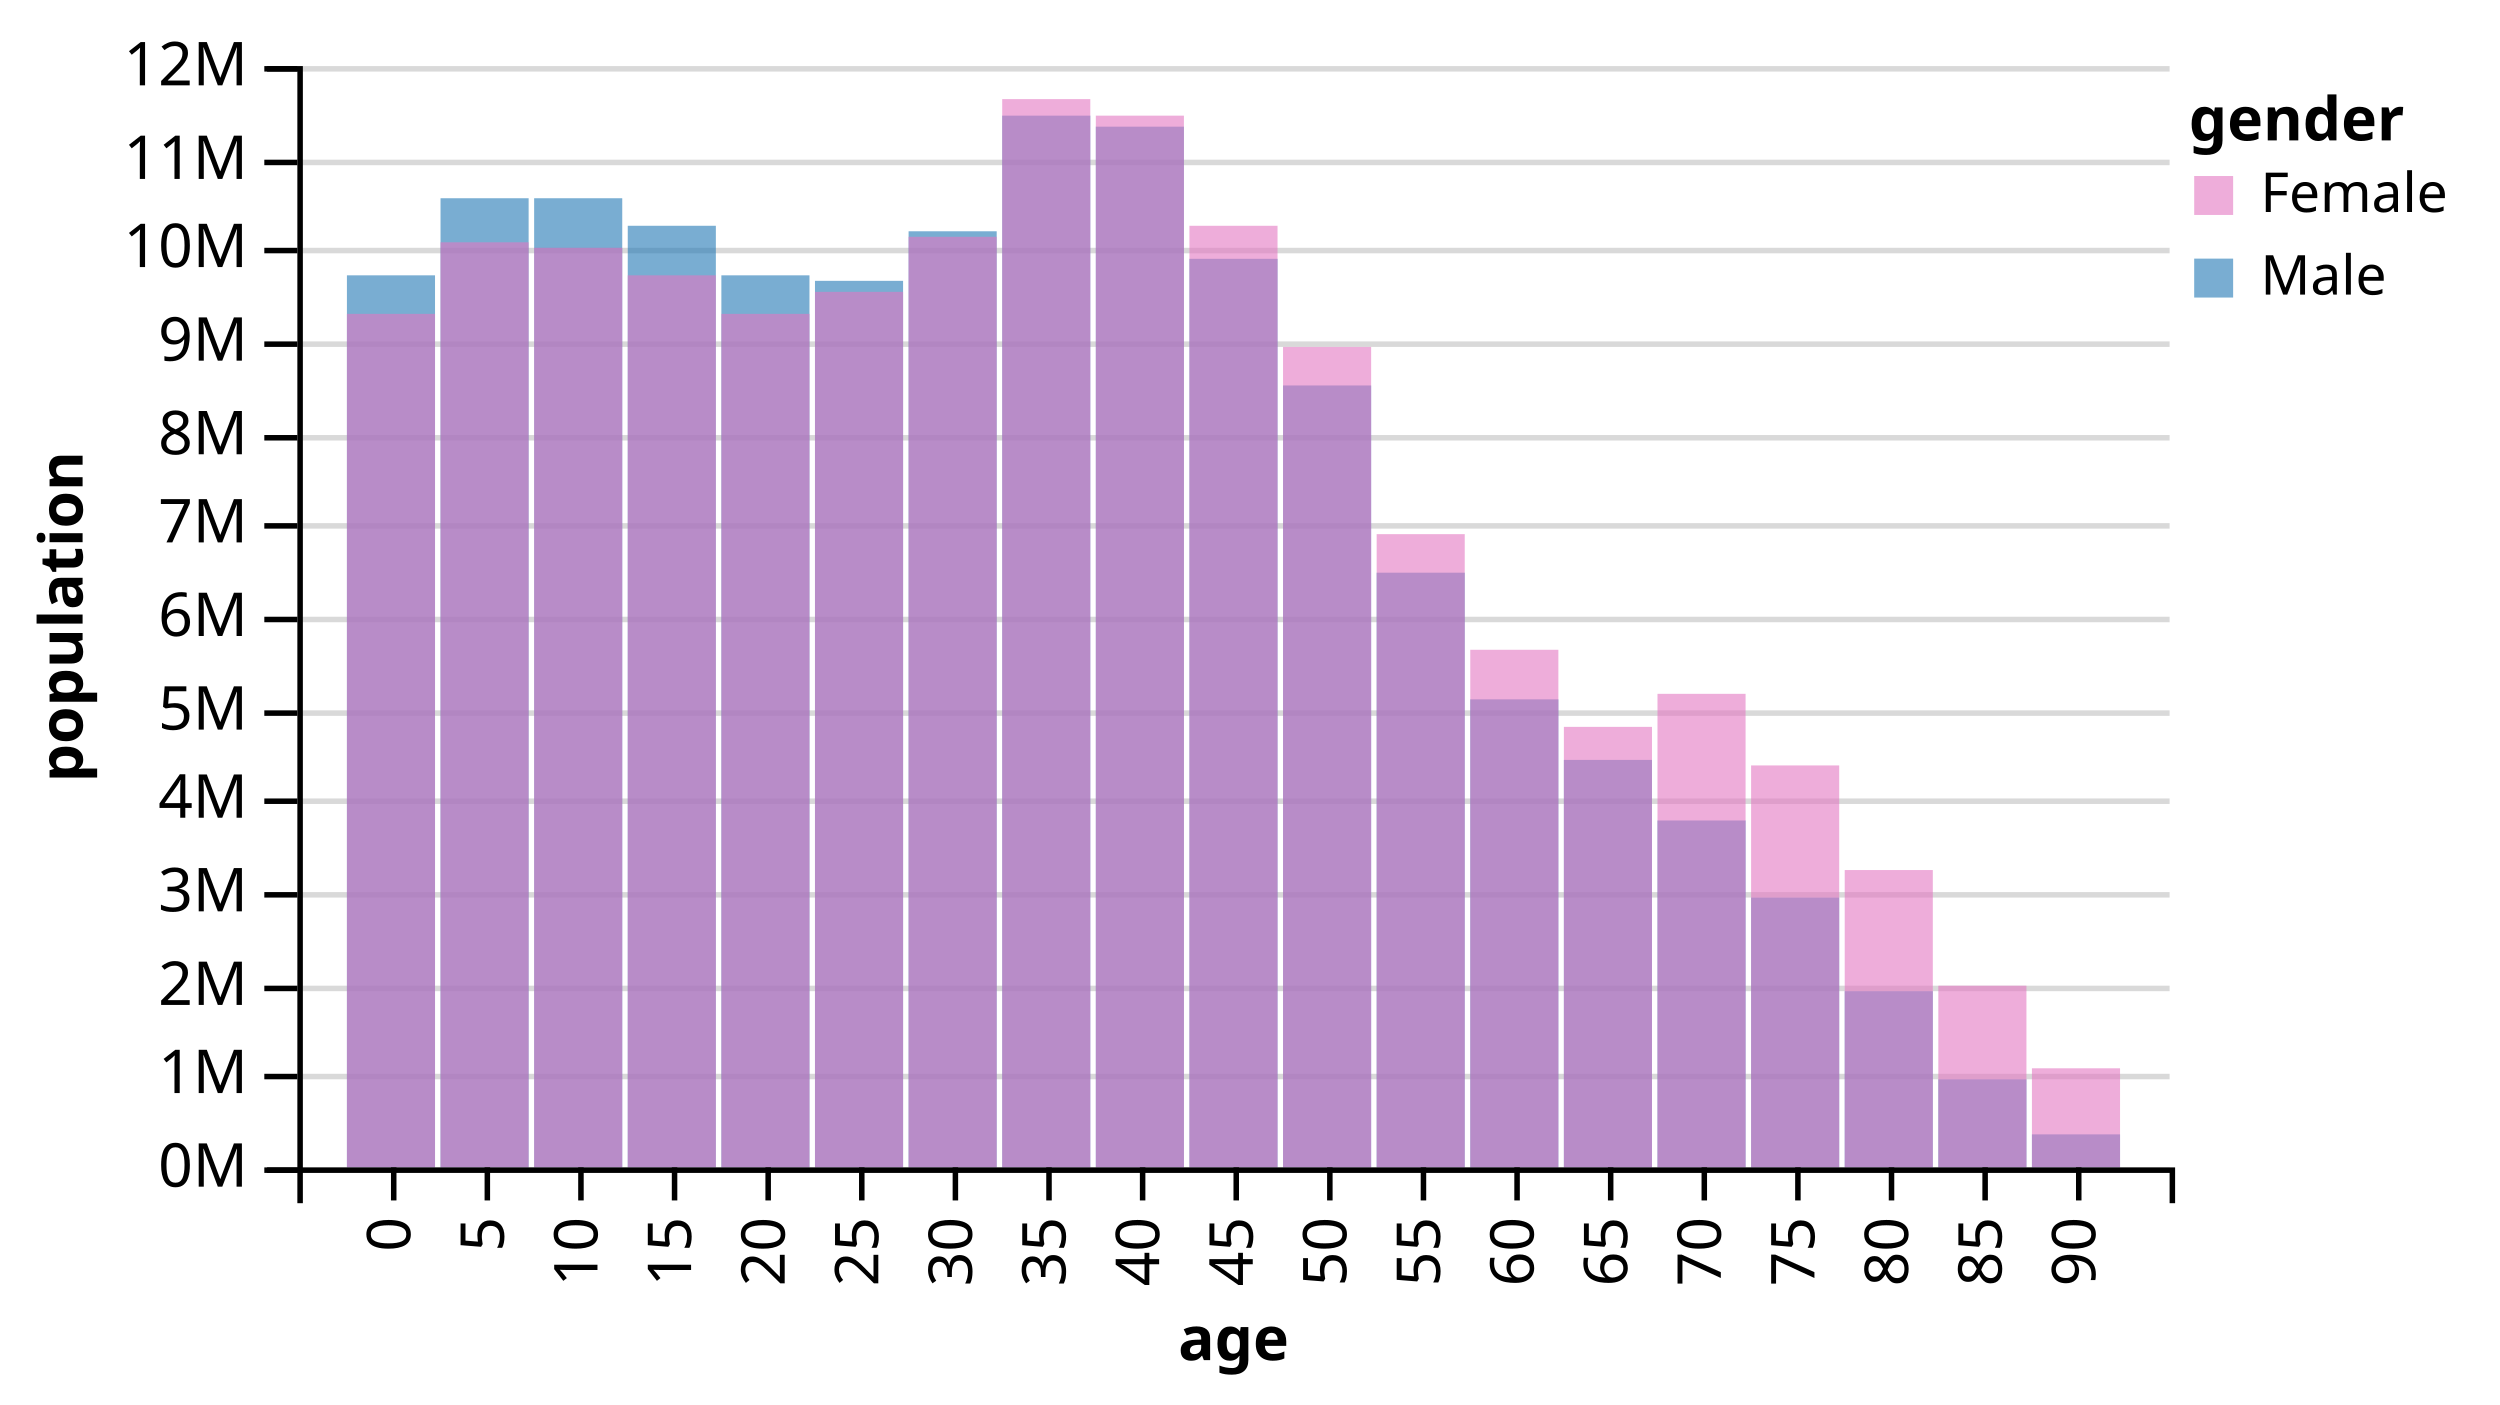
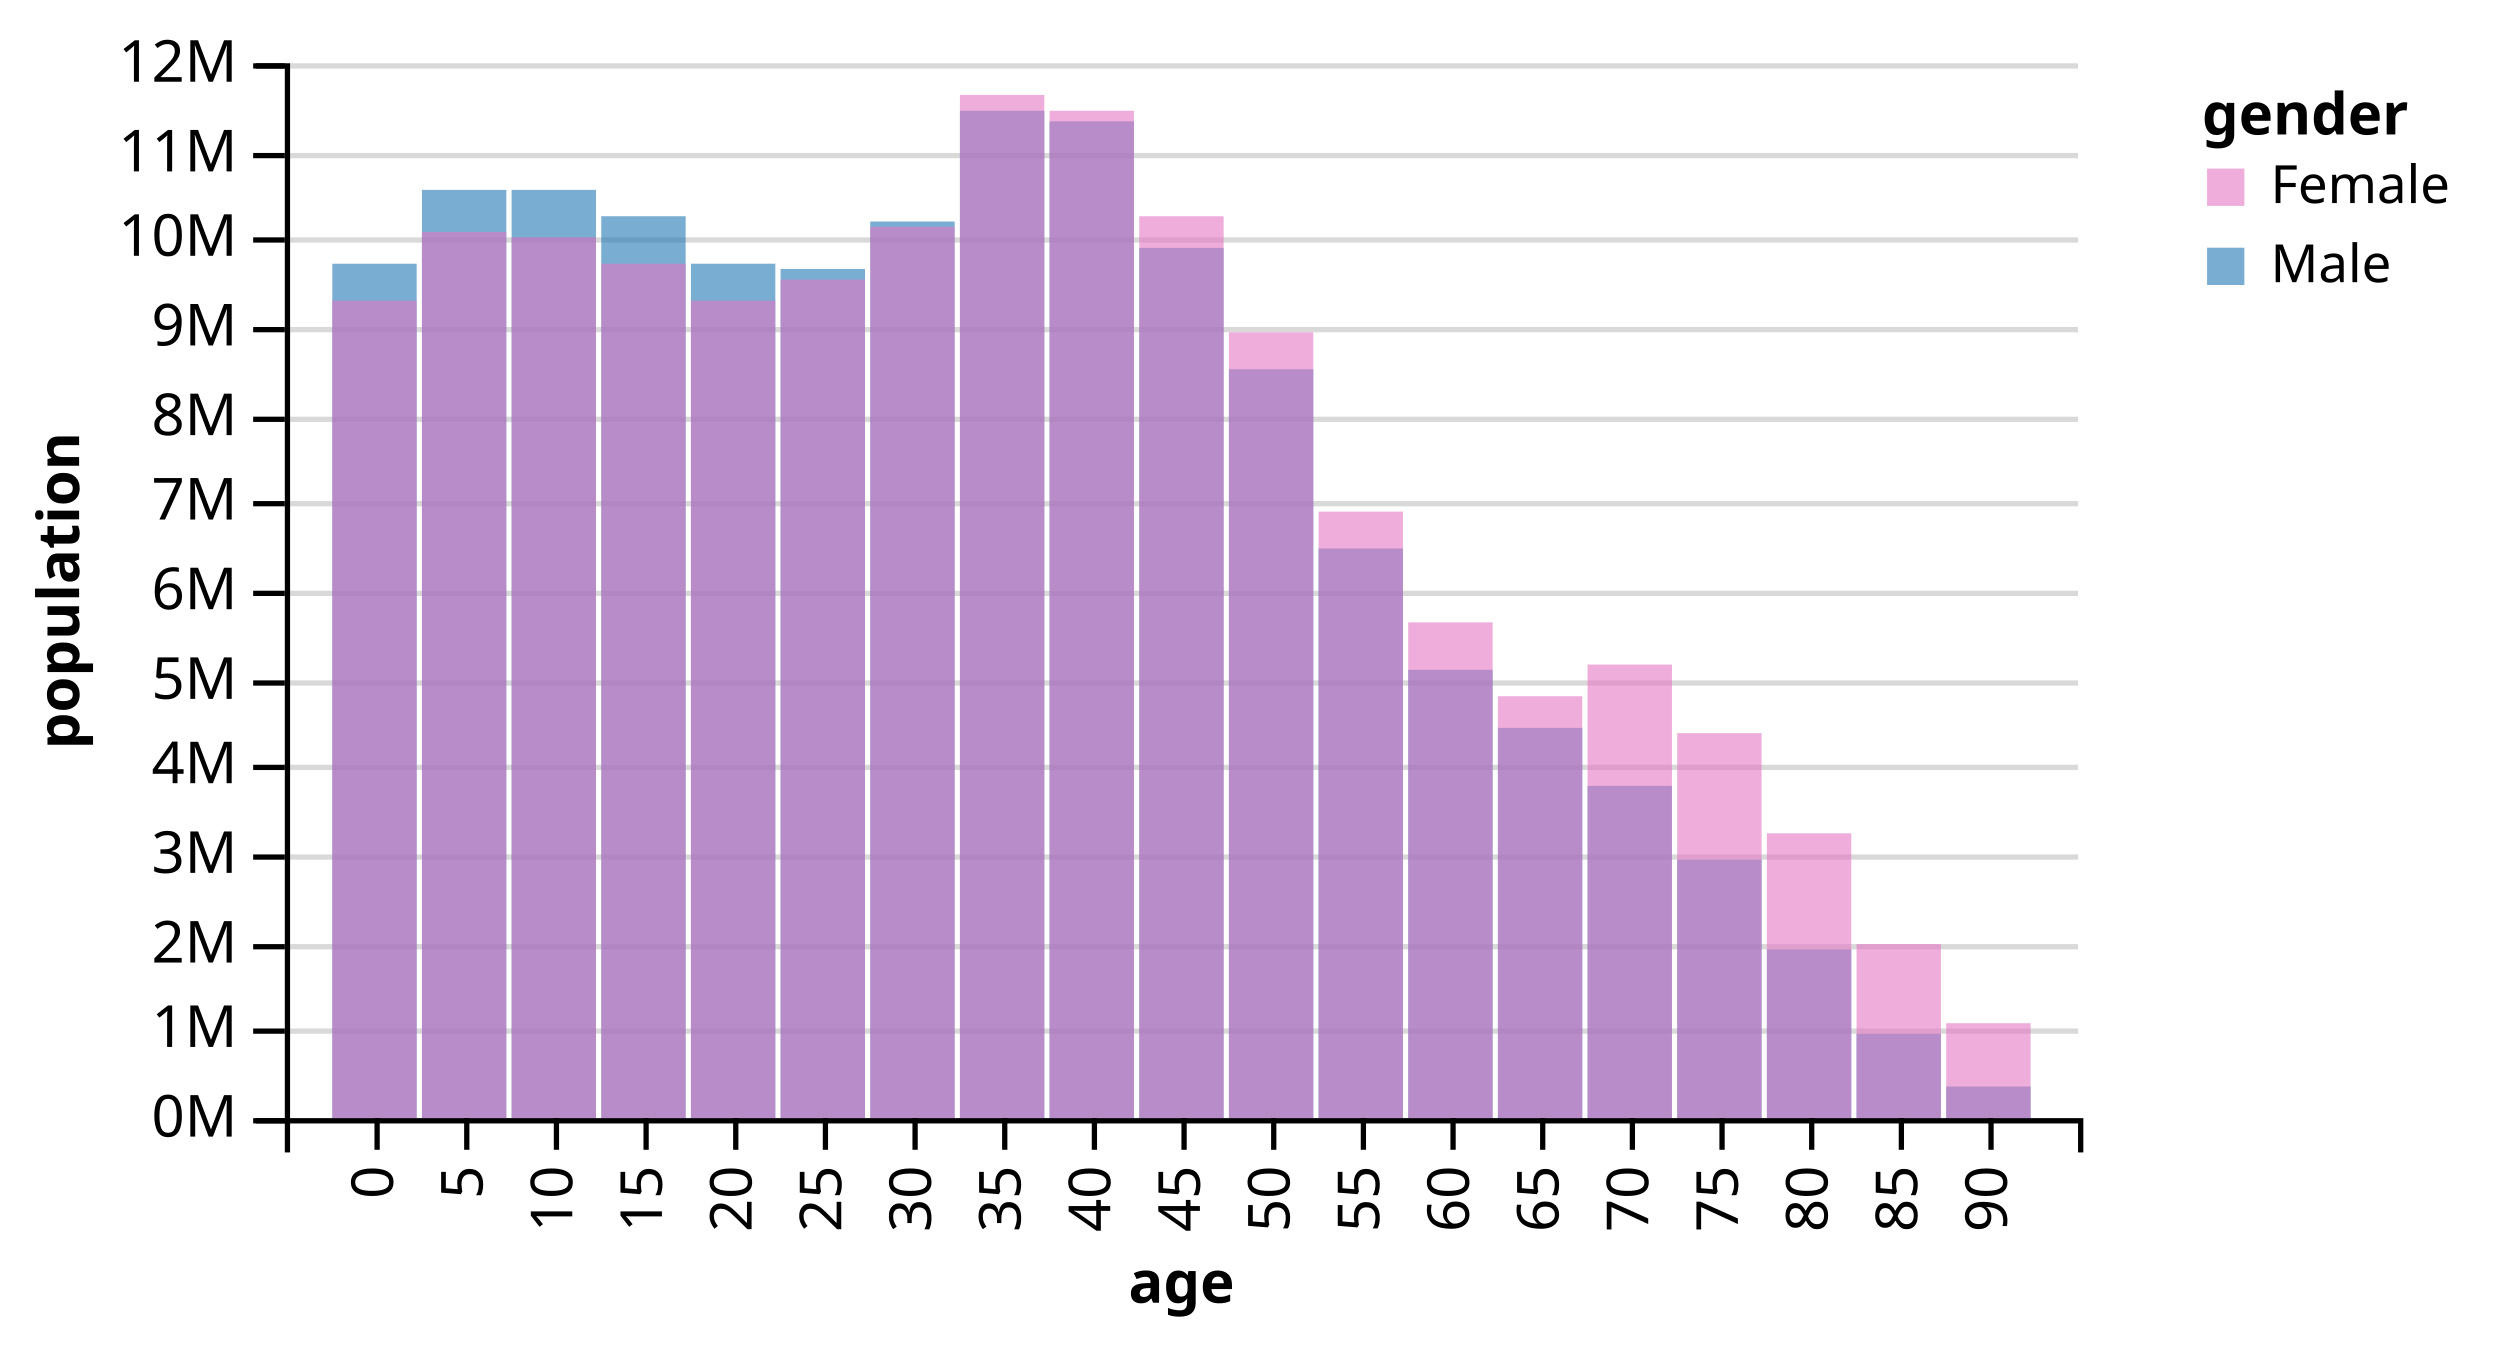
- <svg xmlns="http://www.w3.org/2000/svg" class="marks" width="454" height="255" version="1.1">
+ <svg xmlns="http://www.w3.org/2000/svg" class="marks" width="474" height="255" version="1.1">
  <g transform="translate(54,12)">
    <g class="mark-group">
      <g transform="translate(0,0)">
        <rect class="background" width="1" height="1" style="fill: none;" />
        <g class="mark-group root">
          <g transform="translate(0,0)">
            <rect class="background" width="340" height="200" style="fill: none;" />
            <g class="mark-group">
              <g transform="translate(0,0)">
                <rect class="background" width="0" height="0" style="pointer-events: none; fill: none;" />
                <g class="mark-rule" style="pointer-events: none;">
                  <line transform="translate(0,200.5)" x2="340" y2="0" style="fill: none; stroke: #000; stroke-width: 1; stroke-opacity: 0.15; opacity: 1;" />
                  <line transform="translate(0,183.5)" x2="340" y2="0" style="fill: none; stroke: #000; stroke-width: 1; stroke-opacity: 0.15; opacity: 1;" />
                  <line transform="translate(0,167.5)" x2="340" y2="0" style="fill: none; stroke: #000; stroke-width: 1; stroke-opacity: 0.15; opacity: 1;" />
                  <line transform="translate(0,150.5)" x2="340" y2="0" style="fill: none; stroke: #000; stroke-width: 1; stroke-opacity: 0.15; opacity: 1;" />
                  <line transform="translate(0,133.5)" x2="340" y2="0" style="fill: none; stroke: #000; stroke-width: 1; stroke-opacity: 0.15; opacity: 1;" />
                  <line transform="translate(0,117.5)" x2="340" y2="0" style="fill: none; stroke: #000; stroke-width: 1; stroke-opacity: 0.15; opacity: 1;" />
                  <line transform="translate(0,100.5)" x2="340" y2="0" style="fill: none; stroke: #000; stroke-width: 1; stroke-opacity: 0.15; opacity: 1;" />
                  <line transform="translate(0,83.5)" x2="340" y2="0" style="fill: none; stroke: #000; stroke-width: 1; stroke-opacity: 0.15; opacity: 1;" />
                  <line transform="translate(0,67.5)" x2="340" y2="0" style="fill: none; stroke: #000; stroke-width: 1; stroke-opacity: 0.15; opacity: 1;" />
                  <line transform="translate(0,50.5)" x2="340" y2="0" style="fill: none; stroke: #000; stroke-width: 1; stroke-opacity: 0.15; opacity: 1;" />
                  <line transform="translate(0,33.5)" x2="340" y2="0" style="fill: none; stroke: #000; stroke-width: 1; stroke-opacity: 0.15; opacity: 1;" />
                  <line transform="translate(0,17.5)" x2="340" y2="0" style="fill: none; stroke: #000; stroke-width: 1; stroke-opacity: 0.15; opacity: 1;" />
                  <line transform="translate(0,0.5)" x2="340" y2="0" style="fill: none; stroke: #000; stroke-width: 1; stroke-opacity: 0.15; opacity: 1;" />
                </g>
                <g class="mark-rule" style="pointer-events: none;">
                  <line transform="translate(-6,200.5)" x2="6" y2="0" style="fill: none; stroke: #000; stroke-width: 1; opacity: 1;" />
                  <line transform="translate(-6,183.5)" x2="6" y2="0" style="fill: none; stroke: #000; stroke-width: 1; opacity: 1;" />
                  <line transform="translate(-6,167.5)" x2="6" y2="0" style="fill: none; stroke: #000; stroke-width: 1; opacity: 1;" />
                  <line transform="translate(-6,150.5)" x2="6" y2="0" style="fill: none; stroke: #000; stroke-width: 1; opacity: 1;" />
                  <line transform="translate(-6,133.5)" x2="6" y2="0" style="fill: none; stroke: #000; stroke-width: 1; opacity: 1;" />
                  <line transform="translate(-6,117.5)" x2="6" y2="0" style="fill: none; stroke: #000; stroke-width: 1; opacity: 1;" />
                  <line transform="translate(-6,100.5)" x2="6" y2="0" style="fill: none; stroke: #000; stroke-width: 1; opacity: 1;" />
                  <line transform="translate(-6,83.5)" x2="6" y2="0" style="fill: none; stroke: #000; stroke-width: 1; opacity: 1;" />
                  <line transform="translate(-6,67.5)" x2="6" y2="0" style="fill: none; stroke: #000; stroke-width: 1; opacity: 1;" />
                  <line transform="translate(-6,50.5)" x2="6" y2="0" style="fill: none; stroke: #000; stroke-width: 1; opacity: 1;" />
                  <line transform="translate(-6,33.5)" x2="6" y2="0" style="fill: none; stroke: #000; stroke-width: 1; opacity: 1;" />
                  <line transform="translate(-6,17.5)" x2="6" y2="0" style="fill: none; stroke: #000; stroke-width: 1; opacity: 1;" />
                  <line transform="translate(-6,0.5)" x2="6" y2="0" style="fill: none; stroke: #000; stroke-width: 1; opacity: 1;" />
                </g>
                <g class="mark-rule" style="pointer-events: none;" />
                <g class="mark-text">
                  <text text-anchor="end" transform="translate(-9,203.5)" style="font: 11px sans-serif; fill: #000; opacity: 1;">0M</text>
                  <text text-anchor="end" transform="translate(-9,186.5)" style="font: 11px sans-serif; fill: #000; opacity: 1;">1M</text>
                  <text text-anchor="end" transform="translate(-9,170.5)" style="font: 11px sans-serif; fill: #000; opacity: 1;">2M</text>
                  <text text-anchor="end" transform="translate(-9,153.5)" style="font: 11px sans-serif; fill: #000; opacity: 1;">3M</text>
                  <text text-anchor="end" transform="translate(-9,136.5)" style="font: 11px sans-serif; fill: #000; opacity: 1;">4M</text>
                  <text text-anchor="end" transform="translate(-9,120.5)" style="font: 11px sans-serif; fill: #000; opacity: 1;">5M</text>
                  <text text-anchor="end" transform="translate(-9,103.5)" style="font: 11px sans-serif; fill: #000; opacity: 1;">6M</text>
                  <text text-anchor="end" transform="translate(-9,86.5)" style="font: 11px sans-serif; fill: #000; opacity: 1;">7M</text>
                  <text text-anchor="end" transform="translate(-9,70.5)" style="font: 11px sans-serif; fill: #000; opacity: 1;">8M</text>
                  <text text-anchor="end" transform="translate(-9,53.5)" style="font: 11px sans-serif; fill: #000; opacity: 1;">9M</text>
                  <text text-anchor="end" transform="translate(-9,36.5)" style="font: 11px sans-serif; fill: #000; opacity: 1;">10M</text>
                  <text text-anchor="end" transform="translate(-9,20.5)" style="font: 11px sans-serif; fill: #000; opacity: 1;">11M</text>
                  <text text-anchor="end" transform="translate(-9,3.5)" style="font: 11px sans-serif; fill: #000; opacity: 1;">12M</text>
                </g>
                <g class="mark-path" style="pointer-events: none;">
                  <path transform="translate(0.5,0.5)" d="M-6,0H0V200H-6" style="fill: none; stroke: #000; stroke-width: 1;" />
                </g>
                <g class="mark-text">
                  <text text-anchor="middle" transform="translate(-42,100) rotate(-90) translate(0,3)" style="font: bold 11px sans-serif; fill: #000;">population</text>
                </g>
              </g>
            </g>
            <g class="mark-rect marks">
              <rect transform="translate(9,38)" width="16" height="162" style="fill: #1f77b4; opacity: 0.6;" />
              <rect transform="translate(9,45)" width="16" height="155" style="fill: #e377c2; opacity: 0.6;" />
              <rect transform="translate(26,24)" width="16" height="176" style="fill: #1f77b4; opacity: 0.6;" />
              <rect transform="translate(26,32)" width="16" height="168" style="fill: #e377c2; opacity: 0.6;" />
              <rect transform="translate(43,24)" width="16" height="176" style="fill: #1f77b4; opacity: 0.6;" />
              <rect transform="translate(43,33)" width="16" height="167" style="fill: #e377c2; opacity: 0.6;" />
              <rect transform="translate(60,29)" width="16" height="171" style="fill: #1f77b4; opacity: 0.6;" />
              <rect transform="translate(60,38)" width="16" height="162" style="fill: #e377c2; opacity: 0.6;" />
              <rect transform="translate(77,38)" width="16" height="162" style="fill: #1f77b4; opacity: 0.6;" />
              <rect transform="translate(77,45)" width="16" height="155" style="fill: #e377c2; opacity: 0.6;" />
              <rect transform="translate(94,39)" width="16" height="161" style="fill: #1f77b4; opacity: 0.6;" />
              <rect transform="translate(94,41)" width="16" height="159" style="fill: #e377c2; opacity: 0.6;" />
              <rect transform="translate(111,30)" width="16" height="170" style="fill: #1f77b4; opacity: 0.6;" />
              <rect transform="translate(111,31)" width="16" height="169" style="fill: #e377c2; opacity: 0.6;" />
              <rect transform="translate(128,9)" width="16" height="191" style="fill: #1f77b4; opacity: 0.6;" />
              <rect transform="translate(128,6)" width="16" height="194" style="fill: #e377c2; opacity: 0.6;" />
              <rect transform="translate(145,11)" width="16" height="189" style="fill: #1f77b4; opacity: 0.6;" />
              <rect transform="translate(145,9)" width="16" height="191" style="fill: #e377c2; opacity: 0.6;" />
              <rect transform="translate(162,35)" width="16" height="165" style="fill: #1f77b4; opacity: 0.6;" />
              <rect transform="translate(162,29)" width="16" height="171" style="fill: #e377c2; opacity: 0.6;" />
              <rect transform="translate(179,58)" width="16" height="142" style="fill: #1f77b4; opacity: 0.6;" />
              <rect transform="translate(179,51)" width="16" height="149" style="fill: #e377c2; opacity: 0.6;" />
              <rect transform="translate(196,92)" width="16" height="108" style="fill: #1f77b4; opacity: 0.6;" />
              <rect transform="translate(196,85)" width="16" height="115" style="fill: #e377c2; opacity: 0.6;" />
              <rect transform="translate(213,115)" width="16" height="85" style="fill: #1f77b4; opacity: 0.6;" />
              <rect transform="translate(213,106)" width="16" height="94" style="fill: #e377c2; opacity: 0.6;" />
              <rect transform="translate(230,126)" width="16" height="74" style="fill: #1f77b4; opacity: 0.6;" />
              <rect transform="translate(230,120)" width="16" height="80" style="fill: #e377c2; opacity: 0.6;" />
              <rect transform="translate(247,137)" width="16" height="63" style="fill: #1f77b4; opacity: 0.6;" />
              <rect transform="translate(247,114)" width="16" height="86" style="fill: #e377c2; opacity: 0.6;" />
              <rect transform="translate(264,151)" width="16" height="49" style="fill: #1f77b4; opacity: 0.6;" />
              <rect transform="translate(264,127)" width="16" height="73" style="fill: #e377c2; opacity: 0.6;" />
              <rect transform="translate(281,168)" width="16" height="32" style="fill: #1f77b4; opacity: 0.6;" />
              <rect transform="translate(281,146)" width="16" height="54" style="fill: #e377c2; opacity: 0.6;" />
              <rect transform="translate(298,184)" width="16" height="16" style="fill: #1f77b4; opacity: 0.6;" />
              <rect transform="translate(298,167)" width="16" height="33" style="fill: #e377c2; opacity: 0.6;" />
              <rect transform="translate(315,194)" width="16" height="6" style="fill: #1f77b4; opacity: 0.6;" />
              <rect transform="translate(315,182)" width="16" height="18" style="fill: #e377c2; opacity: 0.6;" />
            </g>
            <g class="mark-group">
              <g transform="translate(0,200)">
                <rect class="background" width="0" height="0" style="pointer-events: none; fill: none;" />
                <g class="mark-rule" style="pointer-events: none;" />
                <g class="mark-rule" style="pointer-events: none;">
                  <line transform="translate(17.5,0)" x2="0" y2="6" style="fill: none; stroke: #000; stroke-width: 1; opacity: 1;" />
                  <line transform="translate(34.5,0)" x2="0" y2="6" style="fill: none; stroke: #000; stroke-width: 1; opacity: 1;" />
                  <line transform="translate(51.5,0)" x2="0" y2="6" style="fill: none; stroke: #000; stroke-width: 1; opacity: 1;" />
                  <line transform="translate(68.5,0)" x2="0" y2="6" style="fill: none; stroke: #000; stroke-width: 1; opacity: 1;" />
                  <line transform="translate(85.5,0)" x2="0" y2="6" style="fill: none; stroke: #000; stroke-width: 1; opacity: 1;" />
                  <line transform="translate(102.5,0)" x2="0" y2="6" style="fill: none; stroke: #000; stroke-width: 1; opacity: 1;" />
                  <line transform="translate(119.5,0)" x2="0" y2="6" style="fill: none; stroke: #000; stroke-width: 1; opacity: 1;" />
                  <line transform="translate(136.5,0)" x2="0" y2="6" style="fill: none; stroke: #000; stroke-width: 1; opacity: 1;" />
                  <line transform="translate(153.5,0)" x2="0" y2="6" style="fill: none; stroke: #000; stroke-width: 1; opacity: 1;" />
                  <line transform="translate(170.5,0)" x2="0" y2="6" style="fill: none; stroke: #000; stroke-width: 1; opacity: 1;" />
                  <line transform="translate(187.5,0)" x2="0" y2="6" style="fill: none; stroke: #000; stroke-width: 1; opacity: 1;" />
                  <line transform="translate(204.5,0)" x2="0" y2="6" style="fill: none; stroke: #000; stroke-width: 1; opacity: 1;" />
                  <line transform="translate(221.5,0)" x2="0" y2="6" style="fill: none; stroke: #000; stroke-width: 1; opacity: 1;" />
                  <line transform="translate(238.5,0)" x2="0" y2="6" style="fill: none; stroke: #000; stroke-width: 1; opacity: 1;" />
                  <line transform="translate(255.5,0)" x2="0" y2="6" style="fill: none; stroke: #000; stroke-width: 1; opacity: 1;" />
                  <line transform="translate(272.5,0)" x2="0" y2="6" style="fill: none; stroke: #000; stroke-width: 1; opacity: 1;" />
                  <line transform="translate(289.5,0)" x2="0" y2="6" style="fill: none; stroke: #000; stroke-width: 1; opacity: 1;" />
                  <line transform="translate(306.5,0)" x2="0" y2="6" style="fill: none; stroke: #000; stroke-width: 1; opacity: 1;" />
                  <line transform="translate(323.5,0)" x2="0" y2="6" style="fill: none; stroke: #000; stroke-width: 1; opacity: 1;" />
                </g>
                <g class="mark-rule" style="pointer-events: none;" />
                <g class="mark-text">
                  <text text-anchor="end" transform="translate(17.5,9) rotate(270) translate(0,3)" style="font: 11px sans-serif; fill: #000; opacity: 1;">0</text>
                  <text text-anchor="end" transform="translate(34.5,9) rotate(270) translate(0,3)" style="font: 11px sans-serif; fill: #000; opacity: 1;">5</text>
                  <text text-anchor="end" transform="translate(51.5,9) rotate(270) translate(0,3)" style="font: 11px sans-serif; fill: #000; opacity: 1;">10</text>
                  <text text-anchor="end" transform="translate(68.5,9) rotate(270) translate(0,3)" style="font: 11px sans-serif; fill: #000; opacity: 1;">15</text>
                  <text text-anchor="end" transform="translate(85.5,9) rotate(270) translate(0,3)" style="font: 11px sans-serif; fill: #000; opacity: 1;">20</text>
                  <text text-anchor="end" transform="translate(102.5,9) rotate(270) translate(0,3)" style="font: 11px sans-serif; fill: #000; opacity: 1;">25</text>
                  <text text-anchor="end" transform="translate(119.5,9) rotate(270) translate(0,3)" style="font: 11px sans-serif; fill: #000; opacity: 1;">30</text>
                  <text text-anchor="end" transform="translate(136.5,9) rotate(270) translate(0,3)" style="font: 11px sans-serif; fill: #000; opacity: 1;">35</text>
                  <text text-anchor="end" transform="translate(153.5,9) rotate(270) translate(0,3)" style="font: 11px sans-serif; fill: #000; opacity: 1;">40</text>
                  <text text-anchor="end" transform="translate(170.5,9) rotate(270) translate(0,3)" style="font: 11px sans-serif; fill: #000; opacity: 1;">45</text>
                  <text text-anchor="end" transform="translate(187.5,9) rotate(270) translate(0,3)" style="font: 11px sans-serif; fill: #000; opacity: 1;">50</text>
                  <text text-anchor="end" transform="translate(204.5,9) rotate(270) translate(0,3)" style="font: 11px sans-serif; fill: #000; opacity: 1;">55</text>
                  <text text-anchor="end" transform="translate(221.5,9) rotate(270) translate(0,3)" style="font: 11px sans-serif; fill: #000; opacity: 1;">60</text>
                  <text text-anchor="end" transform="translate(238.5,9) rotate(270) translate(0,3)" style="font: 11px sans-serif; fill: #000; opacity: 1;">65</text>
                  <text text-anchor="end" transform="translate(255.5,9) rotate(270) translate(0,3)" style="font: 11px sans-serif; fill: #000; opacity: 1;">70</text>
                  <text text-anchor="end" transform="translate(272.5,9) rotate(270) translate(0,3)" style="font: 11px sans-serif; fill: #000; opacity: 1;">75</text>
                  <text text-anchor="end" transform="translate(289.5,9) rotate(270) translate(0,3)" style="font: 11px sans-serif; fill: #000; opacity: 1;">80</text>
                  <text text-anchor="end" transform="translate(306.5,9) rotate(270) translate(0,3)" style="font: 11px sans-serif; fill: #000; opacity: 1;">85</text>
                  <text text-anchor="end" transform="translate(323.5,9) rotate(270) translate(0,3)" style="font: 11px sans-serif; fill: #000; opacity: 1;">90</text>
                </g>
                <g class="mark-path" style="pointer-events: none;">
                  <path transform="translate(0.5,0.5)" d="M0,6V0H340V6" style="fill: none; stroke: #000; stroke-width: 1;" />
                </g>
                <g class="mark-text">
                  <text text-anchor="middle" transform="translate(170,35)" style="font: bold 11px sans-serif; fill: #000;">age</text>
                </g>
              </g>
            </g>
            <g class="mark-group">
-               <g transform="translate(340.5,0.5)">
+               <g transform="translate(360.5,0.5)">
                <rect class="background" width="54" height="47" style="pointer-events: none; fill: none;" />
                <g class="mark-text" style="pointer-events: none;">
                  <text text-anchor="start" transform="translate(3,13)" style="font: bold 11px sans-serif; fill: #000; opacity: 1;">gender</text>
                </g>
                <g class="mark-symbol" style="pointer-events: none;">
                  <path transform="translate(7.5,23)" d="M-3.536,-3.536L3.536,-3.536 3.536,3.536 -3.536,3.536Z" style="fill: #e377c2; stroke: #888; stroke-width: 0; opacity: 0.6;" />
                  <path transform="translate(7.5,38)" d="M-3.536,-3.536L3.536,-3.536 3.536,3.536 -3.536,3.536Z" style="fill: #1f77b4; stroke: #888; stroke-width: 0; opacity: 0.6;" />
                </g>
                <g class="mark-text" style="pointer-events: none;">
                  <text text-anchor="start" transform="translate(16,26)" style="font: 10px sans-serif; fill: #000; opacity: 1;">Female</text>
                  <text text-anchor="start" transform="translate(16,41)" style="font: 10px sans-serif; fill: #000; opacity: 1;">Male</text>
                </g>
              </g>
            </g>
          </g>
        </g>
      </g>
    </g>
  </g>
</svg>
